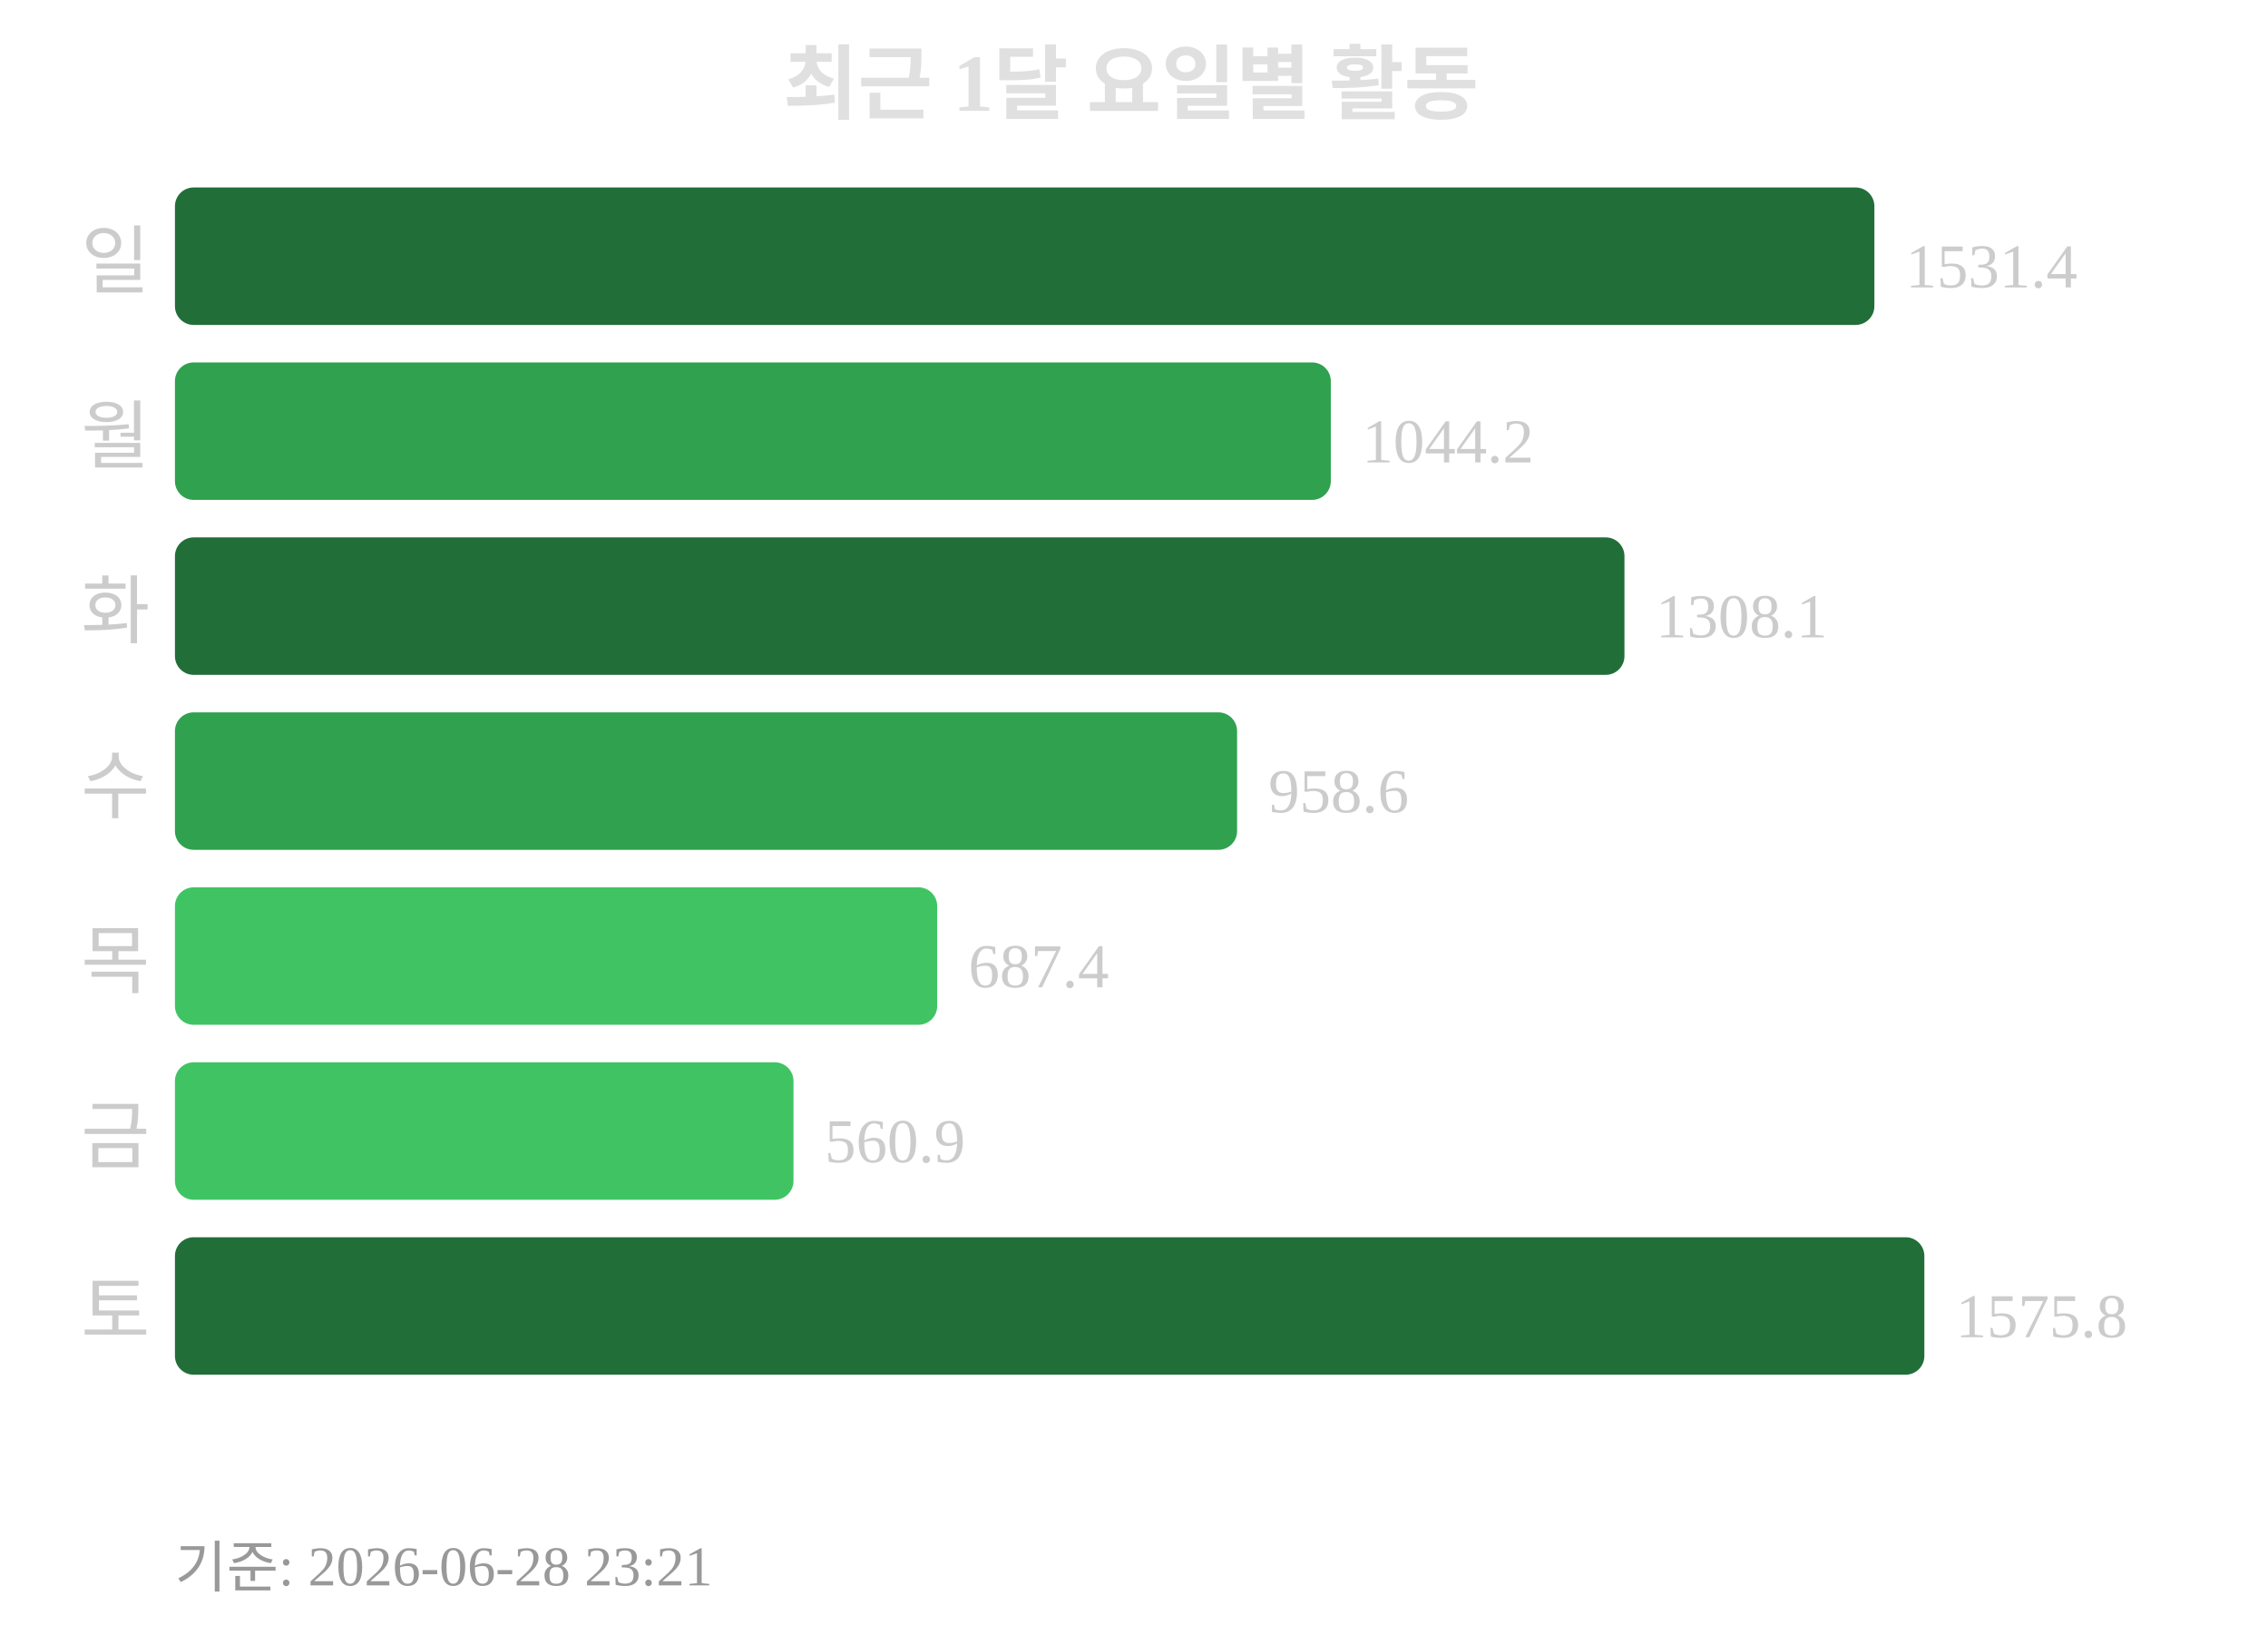
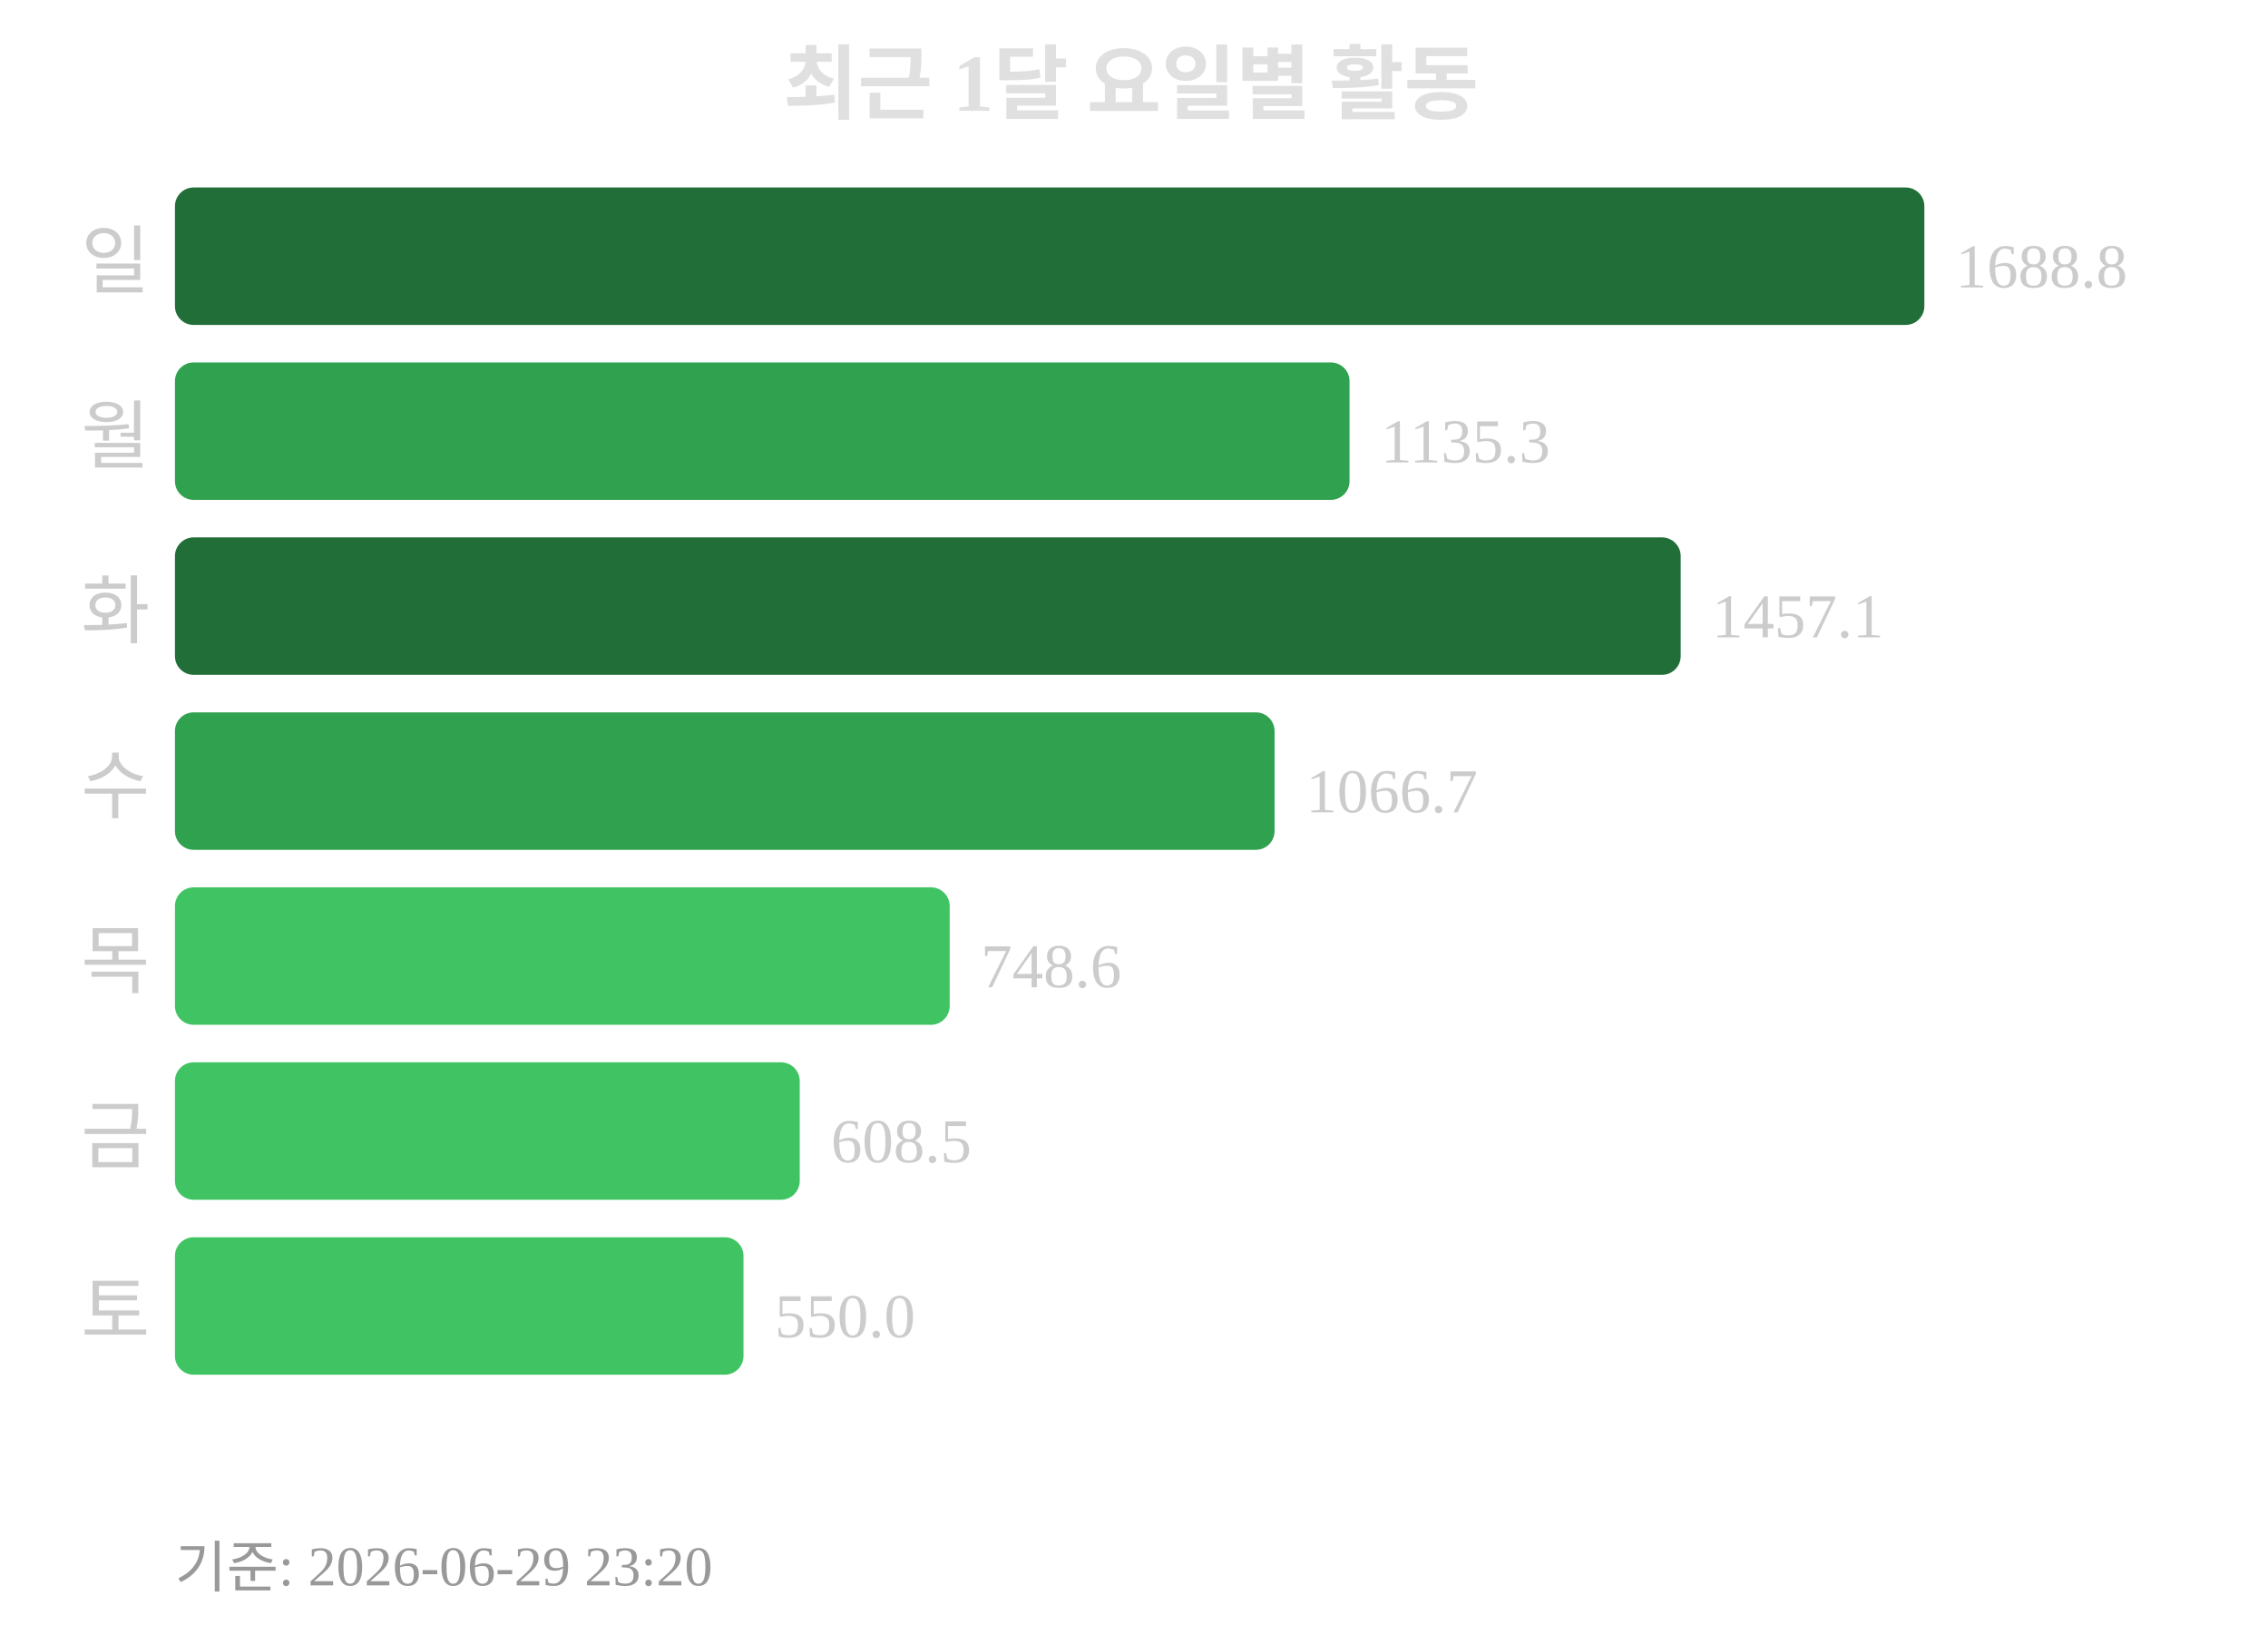
<svg xmlns="http://www.w3.org/2000/svg" width="363" height="260">
  <text x="181" y="18" text-anchor="middle" font-size="13" font-weight="bold" fill="#e0e0e0">최근 1달 요일별 활동</text>
  <text x="24" y="46" text-anchor="end" font-size="12" fill="#cccccc">일</text>
-   <rect x="28" y="30" width="272" height="22" rx="3" fill="#216e39" />
-   <text x="305" y="46" font-size="10" fill="#cccccc">1531.4</text>
+   <rect x="28" y="30" width="280" height="22" rx="3" fill="#216e39" />
+   <text x="313" y="46" font-size="10" fill="#cccccc">1688.8</text>
  <text x="24" y="74" text-anchor="end" font-size="12" fill="#cccccc">월</text>
-   <rect x="28" y="58" width="185" height="22" rx="3" fill="#30a14e" />
-   <text x="218" y="74" font-size="10" fill="#cccccc">1044.2</text>
+   <rect x="28" y="58" width="188" height="22" rx="3" fill="#30a14e" />
+   <text x="221" y="74" font-size="10" fill="#cccccc">1135.3</text>
  <text x="24" y="102" text-anchor="end" font-size="12" fill="#cccccc">화</text>
-   <rect x="28" y="86" width="232" height="22" rx="3" fill="#216e39" />
-   <text x="265" y="102" font-size="10" fill="#cccccc">1308.1</text>
+   <rect x="28" y="86" width="241" height="22" rx="3" fill="#216e39" />
+   <text x="274" y="102" font-size="10" fill="#cccccc">1457.1</text>
  <text x="24" y="130" text-anchor="end" font-size="12" fill="#cccccc">수</text>
-   <rect x="28" y="114" width="170" height="22" rx="3" fill="#30a14e" />
-   <text x="203" y="130" font-size="10" fill="#cccccc">958.6</text>
+   <rect x="28" y="114" width="176" height="22" rx="3" fill="#30a14e" />
+   <text x="209" y="130" font-size="10" fill="#cccccc">1066.7</text>
  <text x="24" y="158" text-anchor="end" font-size="12" fill="#cccccc">목</text>
-   <rect x="28" y="142" width="122" height="22" rx="3" fill="#40c463" />
-   <text x="155" y="158" font-size="10" fill="#cccccc">687.4</text>
+   <rect x="28" y="142" width="124" height="22" rx="3" fill="#40c463" />
+   <text x="157" y="158" font-size="10" fill="#cccccc">748.6</text>
  <text x="24" y="186" text-anchor="end" font-size="12" fill="#cccccc">금</text>
-   <rect x="28" y="170" width="99" height="22" rx="3" fill="#40c463" />
-   <text x="132" y="186" font-size="10" fill="#cccccc">560.9</text>
+   <rect x="28" y="170" width="100" height="22" rx="3" fill="#40c463" />
+   <text x="133" y="186" font-size="10" fill="#cccccc">608.5</text>
  <text x="24" y="214" text-anchor="end" font-size="12" fill="#cccccc">토</text>
-   <rect x="28" y="198" width="280" height="22" rx="3" fill="#216e39" />
-   <text x="313" y="214" font-size="10" fill="#cccccc">1575.8</text>
-   <text x="28" y="254" font-size="9" fill="#999999">기준: 2026-06-28 23:21</text>
+   <rect x="28" y="198" width="91" height="22" rx="3" fill="#40c463" />
+   <text x="124" y="214" font-size="10" fill="#cccccc">550.0</text>
+   <text x="28" y="254" font-size="9" fill="#999999">기준: 2026-06-29 23:20</text>
</svg>
